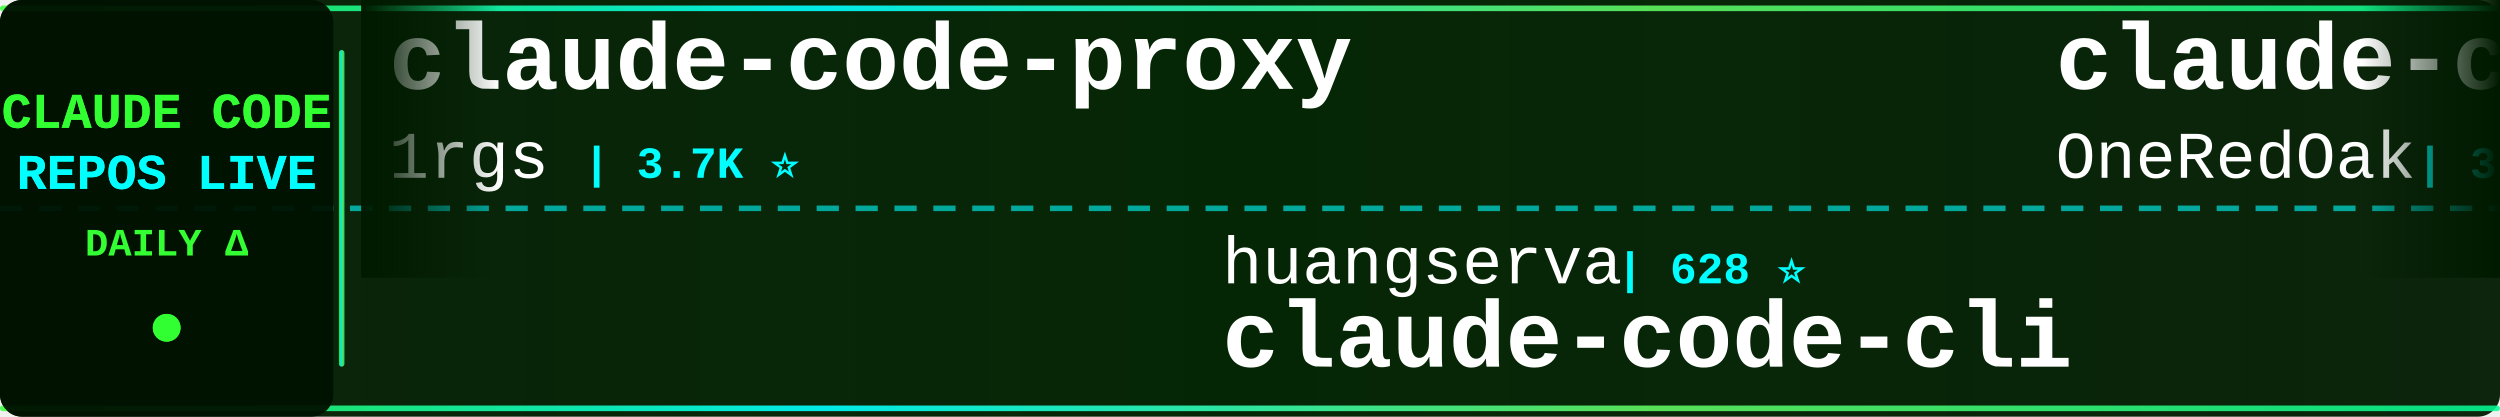
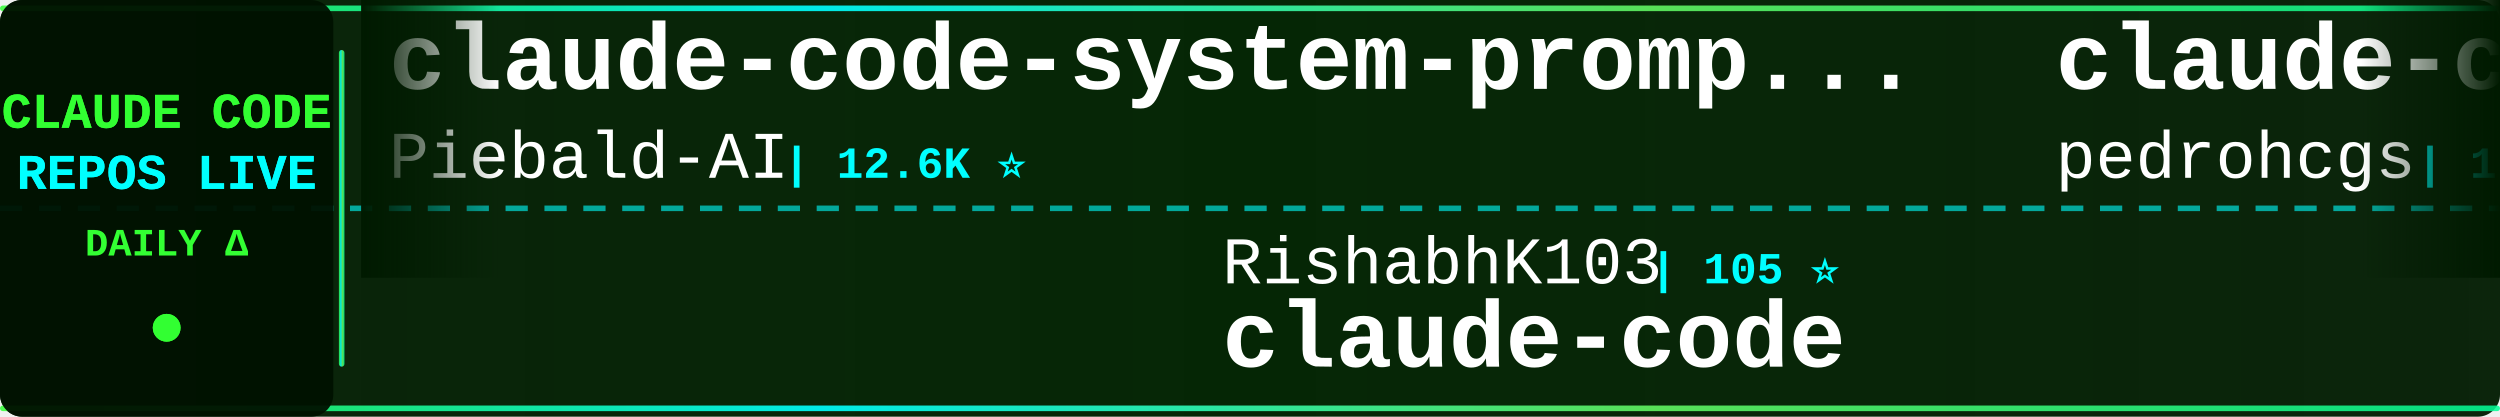
<svg xmlns="http://www.w3.org/2000/svg" width="900" height="150">
  <defs>
    <linearGradient id="tickerBg" x1="0%" y1="0%" x2="100%" y2="0%">
      <stop offset="0%" style="stop-color:#001a00;stop-opacity:0.95" />
      <stop offset="50%" style="stop-color:#002200;stop-opacity:0.98" />
      <stop offset="100%" style="stop-color:#001a00;stop-opacity:0.95" />
    </linearGradient>
    <linearGradient id="borderGrad" x1="0%" y1="0%" x2="100%" y2="0%">
      <stop offset="0%" style="stop-color:#33ff33;stop-opacity:0.85">
        <animate attributeName="stop-opacity" values="0.85;1;0.85" dur="2s" repeatCount="indefinite" />
      </stop>
      <stop offset="33%" style="stop-color:#00ffff;stop-opacity:0.9">
        <animate attributeName="stop-opacity" values="0.9;1;0.9" dur="2.2s" repeatCount="indefinite" />
      </stop>
      <stop offset="66%" style="stop-color:#66ff66;stop-opacity:0.85">
        <animate attributeName="stop-opacity" values="0.85;1;0.85" dur="1.8s" repeatCount="indefinite" />
      </stop>
      <stop offset="100%" style="stop-color:#00ff99;stop-opacity:0.85">
        <animate attributeName="stop-opacity" values="0.85;1;0.85" dur="2s" repeatCount="indefinite" />
      </stop>
    </linearGradient>
    <filter id="textGlow">
      <feGaussianBlur stdDeviation="0.1" result="coloredBlur" />
      <feMerge>
        <feMergeNode in="coloredBlur" />
        <feMergeNode in="SourceGraphic" />
      </feMerge>
    </filter>
    <filter id="metricGlow">
      <feGaussianBlur stdDeviation="0.2" result="coloredBlur" />
      <feMerge>
        <feMergeNode in="coloredBlur" />
        <feMergeNode in="SourceGraphic" />
      </feMerge>
    </filter>
    <linearGradient id="leftFade" x1="0%" y1="0%" x2="100%" y2="0%">
      <stop offset="0%" style="stop-color:#001a00;stop-opacity:1" />
      <stop offset="100%" style="stop-color:#001a00;stop-opacity:0" />
    </linearGradient>
    <linearGradient id="rightFade" x1="0%" y1="0%" x2="100%" y2="0%">
      <stop offset="0%" style="stop-color:#001a00;stop-opacity:0" />
      <stop offset="100%" style="stop-color:#001a00;stop-opacity:1" />
    </linearGradient>
  </defs>
  <rect width="900" height="150" fill="url(#tickerBg)" rx="8" />
  <rect x="0" y="2" width="900" height="2" fill="url(#borderGrad)" rx="1" />
  <rect x="0" y="146" width="900" height="2" fill="url(#borderGrad)" rx="1" />
  <line x1="0" y1="75" x2="900" y2="75" stroke="#00ffff" stroke-width="2" stroke-dasharray="8 6" opacity="0.6" />
  <rect x="0" y="0" width="120" height="150" fill="#001100" opacity="0.95" rx="8" />
  <text x="60" y="46" font-family="'Courier New', monospace" font-size="18" font-weight="bold" fill="#33ff33" text-anchor="middle" filter="url(#textGlow)">
    CLAUDE CODE
  </text>
  <text x="60" y="68" font-family="'Courier New', monospace" font-size="18" font-weight="bold" fill="#00ffff" text-anchor="middle" filter="url(#textGlow)">
    REPOS LIVE
  </text>
  <text x="60" y="92" font-family="'Courier New', monospace" font-size="14" font-weight="bold" fill="#33ff33" text-anchor="middle">
    DAILY Δ
  </text>
  <circle cx="60" cy="118" r="5" fill="#33ff33" filter="url(#metricGlow)">
    <animate attributeName="r" values="4;6;4" dur="1.5s" repeatCount="indefinite" />
    <animate attributeName="opacity" values="0.6;1;0.6" dur="1.5s" repeatCount="indefinite" />
  </circle>
  <rect x="122" y="18" width="2" height="114" fill="url(#borderGrad)" rx="1" />
  <clipPath id="tickerClip">
    <rect x="130" y="0" width="770" height="150" />
  </clipPath>
  <g clip-path="url(#tickerClip)">
    <g id="tickerItems">
      <animateTransform attributeName="transform" attributeType="XML" type="translate" from="0 0" to="-3000 0" dur="54s" repeatCount="indefinite" />
      <g transform="translate(0, 0)">
-         <text x="140" y="32" font-family="'Courier New', monospace" font-size="34" font-weight="bold" fill="#ffffff">claude-code-proxy</text>
-         <text x="140" y="64" font-family="'Courier New', monospace" font-size="24" font-weight="normal" fill="#ffffff" opacity="1.0">1rgs</text>
-         <text x="210" y="64" font-family="'Courier New', monospace" font-size="16" font-weight="bold" fill="#00ffff"> | 3.7K ⭐</text>
+         <text x="140" y="32" font-family="'Courier New', monospace" font-size="34" font-weight="bold" fill="#ffffff">claude-code-system-promp...</text>
+         <text x="140" y="64" font-family="'Courier New', monospace" font-size="24" font-weight="normal" fill="#ffffff" opacity="1.0">Piebald-AI</text>
+         <text x="282" y="64" font-family="'Courier New', monospace" font-size="16" font-weight="bold" fill="#00ffff"> | 12.6K ⭐</text>
      </g>
      <g transform="translate(300, 0)">
-         <text x="140" y="102" font-family="'Courier New', monospace" font-size="24" font-weight="normal" fill="#ffffff" opacity="1.0">huangserva</text>
-         <text x="282" y="102" font-family="'Courier New', monospace" font-size="16" font-weight="bold" fill="#00ffff"> | 628 ⭐</text>
-         <text x="140" y="132" font-family="'Courier New', monospace" font-size="34" font-weight="bold" fill="#ffffff">claude-code-cli</text>
+         <text x="140" y="102" font-family="'Courier New', monospace" font-size="24" font-weight="normal" fill="#ffffff" opacity="1.0">RishabhK103</text>
+         <text x="294" y="102" font-family="'Courier New', monospace" font-size="16" font-weight="bold" fill="#00ffff"> | 105 ⭐</text>
+         <text x="140" y="132" font-family="'Courier New', monospace" font-size="34" font-weight="bold" fill="#ffffff">claude-code</text>
      </g>
      <g transform="translate(600, 0)">
-         <text x="140" y="32" font-family="'Courier New', monospace" font-size="34" font-weight="bold" fill="#ffffff">claude-code-workflows</text>
-         <text x="140" y="64" font-family="'Courier New', monospace" font-size="24" font-weight="normal" fill="#ffffff" opacity="1.0">OneRedOak</text>
-         <text x="270" y="64" font-family="'Courier New', monospace" font-size="16" font-weight="bold" fill="#00ffff"> | 3.9K ⭐</text>
+         <text x="140" y="32" font-family="'Courier New', monospace" font-size="34" font-weight="bold" fill="#ffffff">claude-code-my-workflow</text>
+         <text x="140" y="64" font-family="'Courier New', monospace" font-size="24" font-weight="normal" fill="#ffffff" opacity="1.0">pedrohcgs</text>
+         <text x="270" y="64" font-family="'Courier New', monospace" font-size="16" font-weight="bold" fill="#00ffff"> | 1.6K ⭐ +1</text>
      </g>
      <g transform="translate(900, 0)">
-         <text x="140" y="102" font-family="'Courier New', monospace" font-size="24" font-weight="normal" fill="#ffffff" opacity="1.0">jarmuine</text>
-         <text x="258" y="102" font-family="'Courier New', monospace" font-size="16" font-weight="bold" fill="#00ffff"> | 2.3K ⭐</text>
+         <text x="140" y="102" font-family="'Courier New', monospace" font-size="24" font-weight="normal" fill="#ffffff" opacity="1.0">krusemediallc</text>
+         <text x="318" y="102" font-family="'Courier New', monospace" font-size="16" font-weight="bold" fill="#00ffff"> | 1.5K ⭐</text>
+         <text x="140" y="132" font-family="'Courier New', monospace" font-size="34" font-weight="bold" fill="#ffffff">arcads-claude-code</text>
+       </g>
+       <g transform="translate(1200, 0)">
+         <text x="140" y="32" font-family="'Courier New', monospace" font-size="34" font-weight="bold" fill="#ffffff">claude-code-source-code</text>
+         <text x="140" y="64" font-family="'Courier New', monospace" font-size="24" font-weight="normal" fill="#ffffff" opacity="1.0">777genius</text>
+         <text x="270" y="64" font-family="'Courier New', monospace" font-size="16" font-weight="bold" fill="#00ffff"> | 931 ⭐</text>
+       </g>
+       <g transform="translate(1500, 0)">
+         <text x="140" y="102" font-family="'Courier New', monospace" font-size="24" font-weight="normal" fill="#ffffff" opacity="1.0">chauncygu</text>
+         <text x="270" y="102" font-family="'Courier New', monospace" font-size="16" font-weight="bold" fill="#00ffff"> | 2.8K ⭐</text>
+         <text x="140" y="132" font-family="'Courier New', monospace" font-size="34" font-weight="bold" fill="#ffffff">collection-claude-code-s...</text>
+       </g>
+       <g transform="translate(1800, 0)">
+         <text x="140" y="32" font-family="'Courier New', monospace" font-size="34" font-weight="bold" fill="#ffffff">claude-code</text>
+         <text x="140" y="64" font-family="'Courier New', monospace" font-size="24" font-weight="normal" fill="#ffffff" opacity="1.0">mehmoodosman</text>
+         <text x="306" y="64" font-family="'Courier New', monospace" font-size="16" font-weight="bold" fill="#00ffff"> | 174 ⭐</text>
+       </g>
+       <g transform="translate(2100, 0)">
+         <text x="140" y="102" font-family="'Courier New', monospace" font-size="24" font-weight="normal" fill="#ffffff" opacity="1.0">pengchengneo</text>
+         <text x="306" y="102" font-family="'Courier New', monospace" font-size="16" font-weight="bold" fill="#00ffff"> | 1.8K ⭐</text>
+         <text x="140" y="132" font-family="'Courier New', monospace" font-size="34" font-weight="bold" fill="#ffffff">Claude-Code</text>
+       </g>
+       <g transform="translate(2400, 0)">
+         <text x="140" y="32" font-family="'Courier New', monospace" font-size="34" font-weight="bold" fill="#ffffff">claude-code-source-build</text>
+         <text x="140" y="64" font-family="'Courier New', monospace" font-size="24" font-weight="normal" fill="#ffffff" opacity="1.0">andrew-kramer-inno</text>
+         <text x="378" y="64" font-family="'Courier New', monospace" font-size="16" font-weight="bold" fill="#00ffff"> | 596 ⭐ +1</text>
+       </g>
+       <g transform="translate(2700, 0)">
+         <text x="140" y="102" font-family="'Courier New', monospace" font-size="24" font-weight="normal" fill="#ffffff" opacity="1.0">xorespesp</text>
+         <text x="270" y="102" font-family="'Courier New', monospace" font-size="16" font-weight="bold" fill="#00ffff"> | 233 ⭐</text>
        <text x="140" y="132" font-family="'Courier New', monospace" font-size="34" font-weight="bold" fill="#ffffff">claude-code</text>
      </g>
-       <g transform="translate(1200, 0)">
-         <text x="140" y="32" font-family="'Courier New', monospace" font-size="34" font-weight="bold" fill="#ffffff">Claude-Code</text>
-         <text x="140" y="64" font-family="'Courier New', monospace" font-size="24" font-weight="normal" fill="#ffffff" opacity="1.0">pengchengneo</text>
-         <text x="306" y="64" font-family="'Courier New', monospace" font-size="16" font-weight="bold" fill="#00ffff"> | 1.8K ⭐</text>
-       </g>
-       <g transform="translate(1500, 0)">
-         <text x="140" y="102" font-family="'Courier New', monospace" font-size="24" font-weight="normal" fill="#ffffff" opacity="1.0">anthropics</text>
-         <text x="282" y="102" font-family="'Courier New', monospace" font-size="16" font-weight="bold" fill="#00ffff"> | 6.2K ⭐ +1</text>
-         <text x="140" y="132" font-family="'Courier New', monospace" font-size="34" font-weight="bold" fill="#ffffff">claude-code-security-rev...</text>
-       </g>
-       <g transform="translate(1800, 0)">
-         <text x="140" y="32" font-family="'Courier New', monospace" font-size="34" font-weight="bold" fill="#ffffff">claude-code-tudou</text>
-         <text x="140" y="64" font-family="'Courier New', monospace" font-size="24" font-weight="normal" fill="#ffffff" opacity="1.0">AICoderTudou</text>
-         <text x="306" y="64" font-family="'Courier New', monospace" font-size="16" font-weight="bold" fill="#00ffff"> | 495 ⭐</text>
-       </g>
-       <g transform="translate(2100, 0)">
-         <text x="140" y="102" font-family="'Courier New', monospace" font-size="24" font-weight="normal" fill="#ffffff" opacity="1.0">Maciek-roboblog</text>
-         <text x="342" y="102" font-family="'Courier New', monospace" font-size="16" font-weight="bold" fill="#00ffff"> | 8.7K ⭐</text>
-         <text x="140" y="132" font-family="'Courier New', monospace" font-size="34" font-weight="bold" fill="#ffffff">Claude-Code-Usage-Monito...</text>
-       </g>
-       <g transform="translate(2400, 0)">
-         <text x="140" y="32" font-family="'Courier New', monospace" font-size="34" font-weight="bold" fill="#ffffff">Claude-Code</text>
-         <text x="140" y="64" font-family="'Courier New', monospace" font-size="24" font-weight="normal" fill="#ffffff" opacity="1.0">KPR111</text>
-         <text x="234" y="64" font-family="'Courier New', monospace" font-size="16" font-weight="bold" fill="#00ffff"> | 18 ⭐</text>
-       </g>
-       <g transform="translate(2700, 0)">
-         <text x="140" y="102" font-family="'Courier New', monospace" font-size="24" font-weight="normal" fill="#ffffff" opacity="1.0">LING71671</text>
-         <text x="270" y="102" font-family="'Courier New', monospace" font-size="16" font-weight="bold" fill="#00ffff"> | 949 ⭐ -2</text>
-         <text x="140" y="132" font-family="'Courier New', monospace" font-size="34" font-weight="bold" fill="#ffffff">Open-ClaudeCode</text>
-       </g>
      <g transform="translate(3000, 0)">
-         <text x="140" y="32" font-family="'Courier New', monospace" font-size="34" font-weight="bold" fill="#ffffff">claude-code-proxy</text>
-         <text x="140" y="64" font-family="'Courier New', monospace" font-size="24" font-weight="normal" fill="#ffffff" opacity="1.0">1rgs</text>
-         <text x="210" y="64" font-family="'Courier New', monospace" font-size="16" font-weight="bold" fill="#00ffff"> | 3.7K ⭐</text>
+         <text x="140" y="32" font-family="'Courier New', monospace" font-size="34" font-weight="bold" fill="#ffffff">claude-code-system-promp...</text>
+         <text x="140" y="64" font-family="'Courier New', monospace" font-size="24" font-weight="normal" fill="#ffffff" opacity="1.0">Piebald-AI</text>
+         <text x="282" y="64" font-family="'Courier New', monospace" font-size="16" font-weight="bold" fill="#00ffff"> | 12.6K ⭐</text>
      </g>
      <g transform="translate(3300, 0)">
-         <text x="140" y="102" font-family="'Courier New', monospace" font-size="24" font-weight="normal" fill="#ffffff" opacity="1.0">huangserva</text>
-         <text x="282" y="102" font-family="'Courier New', monospace" font-size="16" font-weight="bold" fill="#00ffff"> | 628 ⭐</text>
-         <text x="140" y="132" font-family="'Courier New', monospace" font-size="34" font-weight="bold" fill="#ffffff">claude-code-cli</text>
+         <text x="140" y="102" font-family="'Courier New', monospace" font-size="24" font-weight="normal" fill="#ffffff" opacity="1.0">RishabhK103</text>
+         <text x="294" y="102" font-family="'Courier New', monospace" font-size="16" font-weight="bold" fill="#00ffff"> | 105 ⭐</text>
+         <text x="140" y="132" font-family="'Courier New', monospace" font-size="34" font-weight="bold" fill="#ffffff">claude-code</text>
      </g>
      <g transform="translate(3600, 0)">
-         <text x="140" y="32" font-family="'Courier New', monospace" font-size="34" font-weight="bold" fill="#ffffff">claude-code-workflows</text>
-         <text x="140" y="64" font-family="'Courier New', monospace" font-size="24" font-weight="normal" fill="#ffffff" opacity="1.0">OneRedOak</text>
-         <text x="270" y="64" font-family="'Courier New', monospace" font-size="16" font-weight="bold" fill="#00ffff"> | 3.9K ⭐</text>
+         <text x="140" y="32" font-family="'Courier New', monospace" font-size="34" font-weight="bold" fill="#ffffff">claude-code-my-workflow</text>
+         <text x="140" y="64" font-family="'Courier New', monospace" font-size="24" font-weight="normal" fill="#ffffff" opacity="1.0">pedrohcgs</text>
+         <text x="270" y="64" font-family="'Courier New', monospace" font-size="16" font-weight="bold" fill="#00ffff"> | 1.6K ⭐ +1</text>
      </g>
      <g transform="translate(3900, 0)">
-         <text x="140" y="102" font-family="'Courier New', monospace" font-size="24" font-weight="normal" fill="#ffffff" opacity="1.0">jarmuine</text>
-         <text x="258" y="102" font-family="'Courier New', monospace" font-size="16" font-weight="bold" fill="#00ffff"> | 2.3K ⭐</text>
-         <text x="140" y="132" font-family="'Courier New', monospace" font-size="34" font-weight="bold" fill="#ffffff">claude-code</text>
+         <text x="140" y="102" font-family="'Courier New', monospace" font-size="24" font-weight="normal" fill="#ffffff" opacity="1.0">krusemediallc</text>
+         <text x="318" y="102" font-family="'Courier New', monospace" font-size="16" font-weight="bold" fill="#00ffff"> | 1.5K ⭐</text>
+         <text x="140" y="132" font-family="'Courier New', monospace" font-size="34" font-weight="bold" fill="#ffffff">arcads-claude-code</text>
      </g>
    </g>
  </g>
  <rect x="130" y="0" width="50" height="100" fill="url(#leftFade)" />
  <rect x="850" y="0" width="50" height="100" fill="url(#rightFade)" />
</svg>
